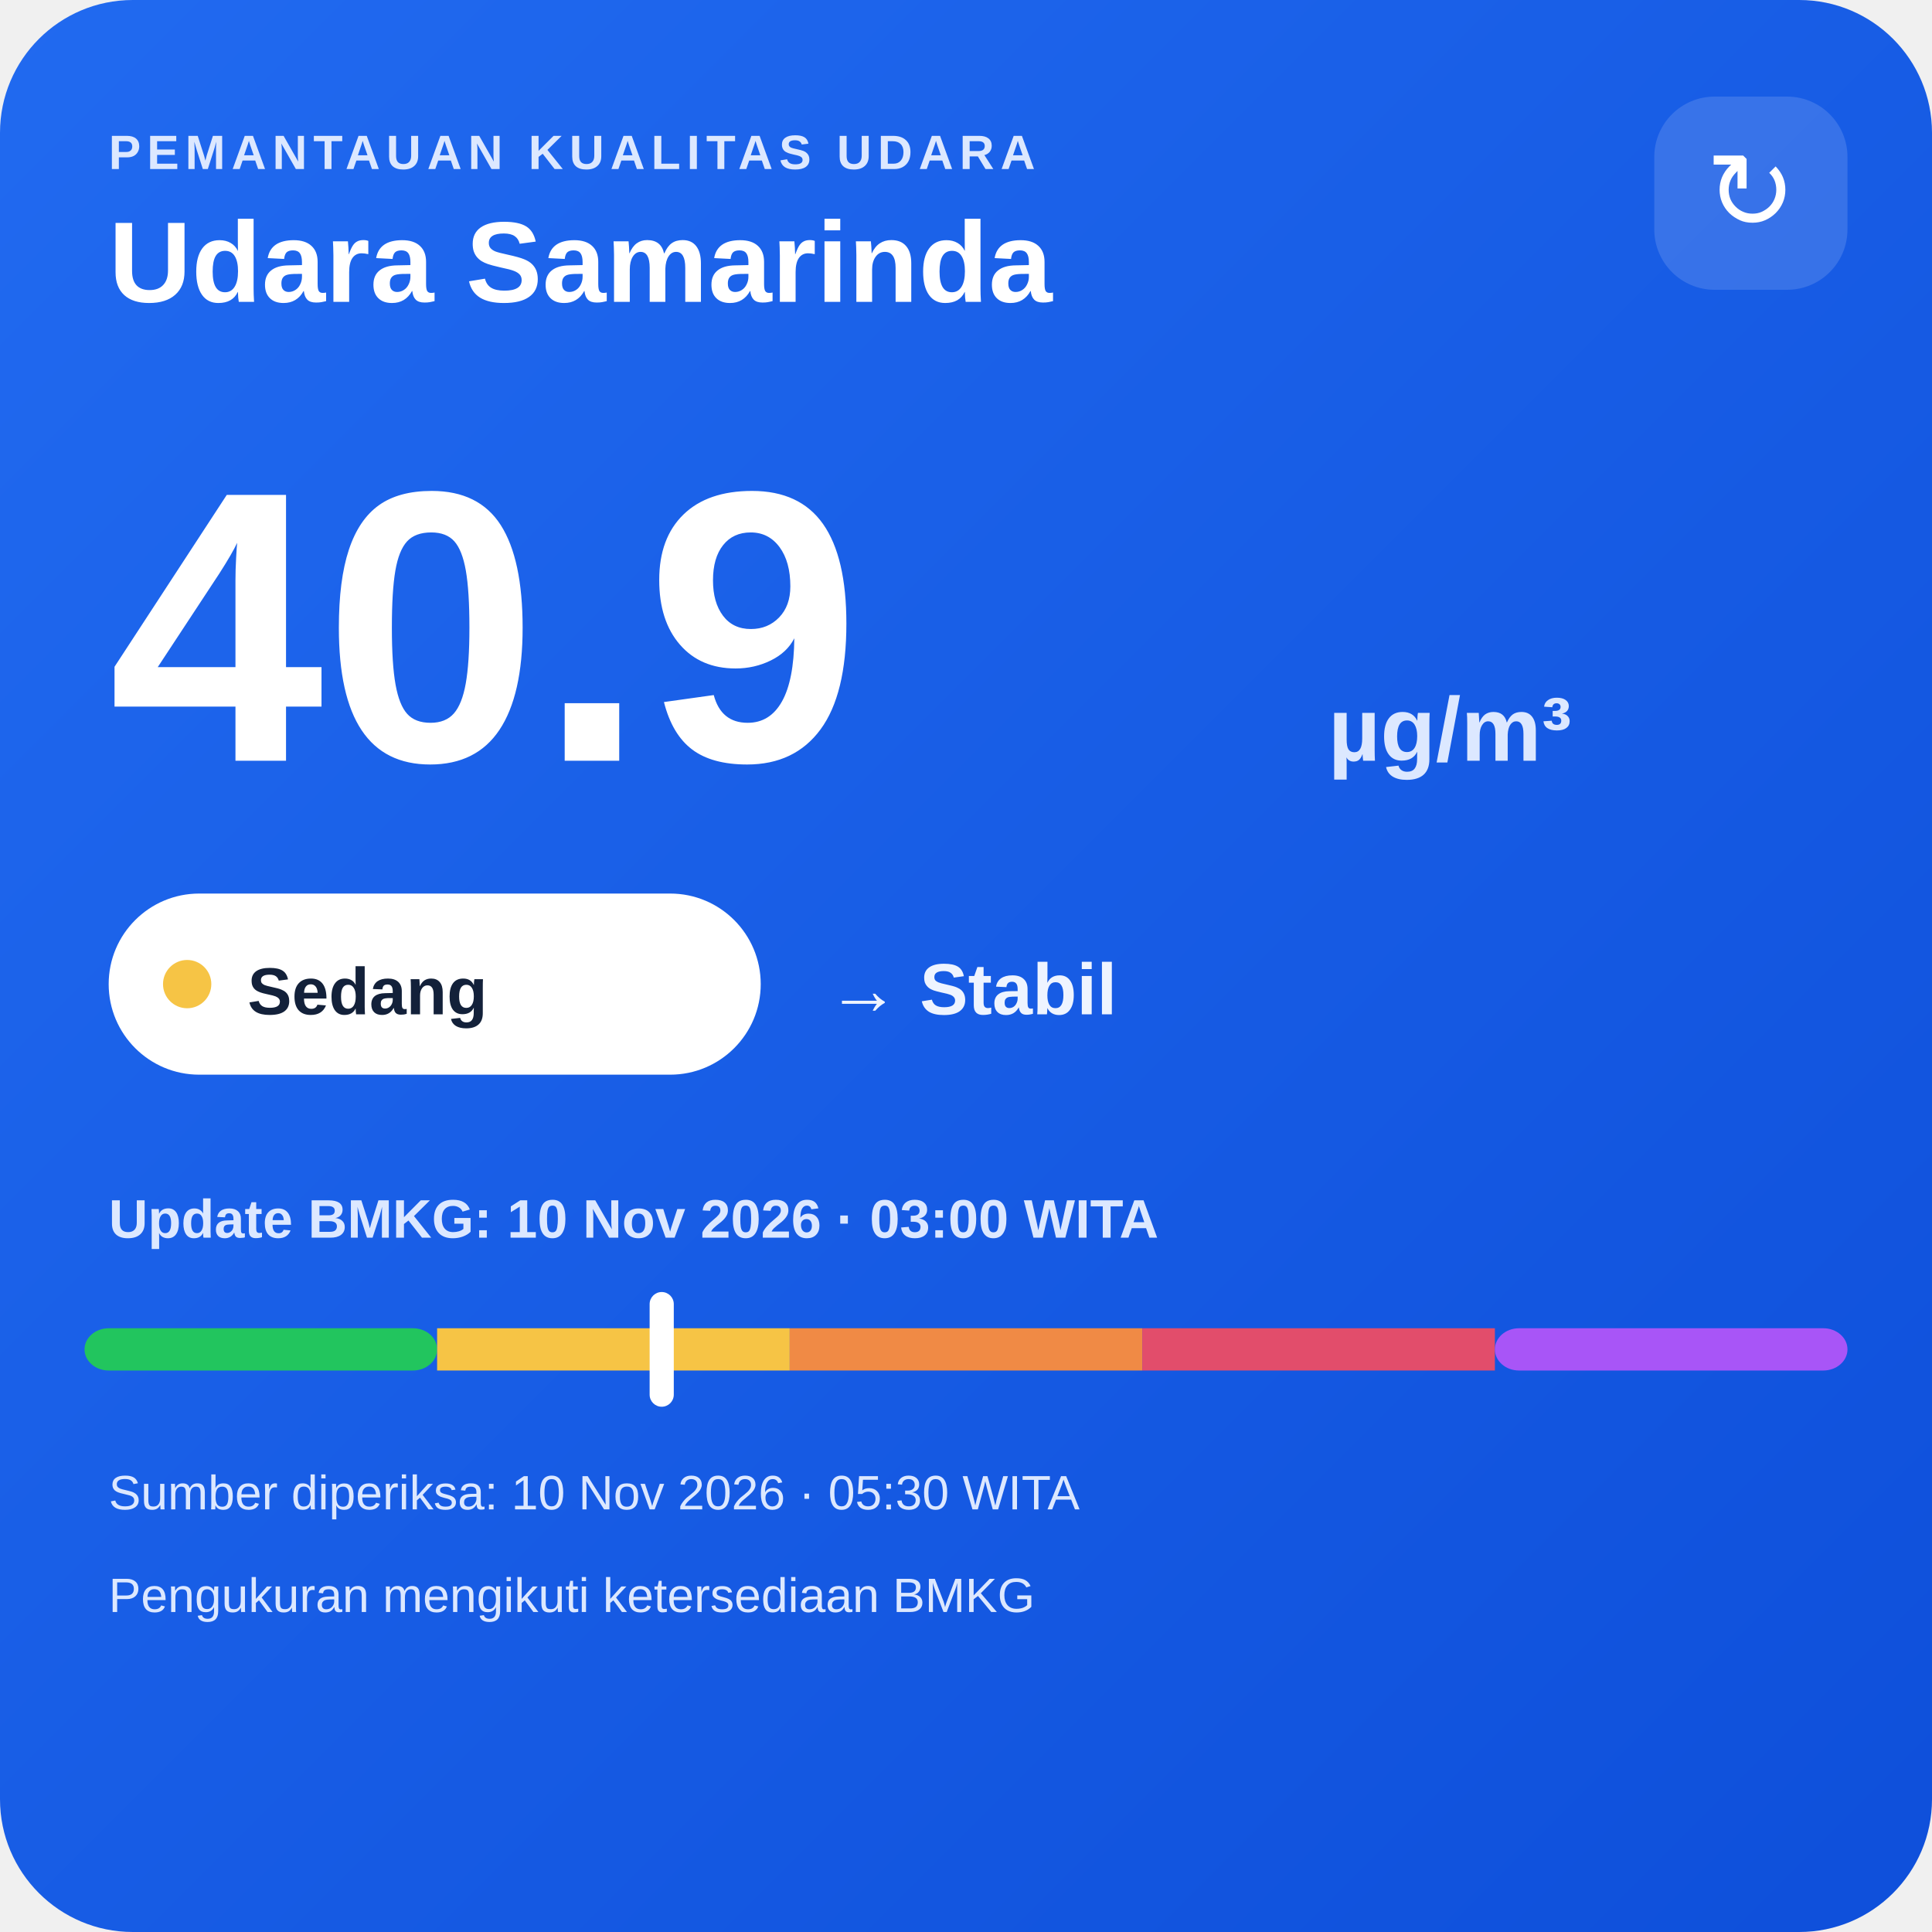
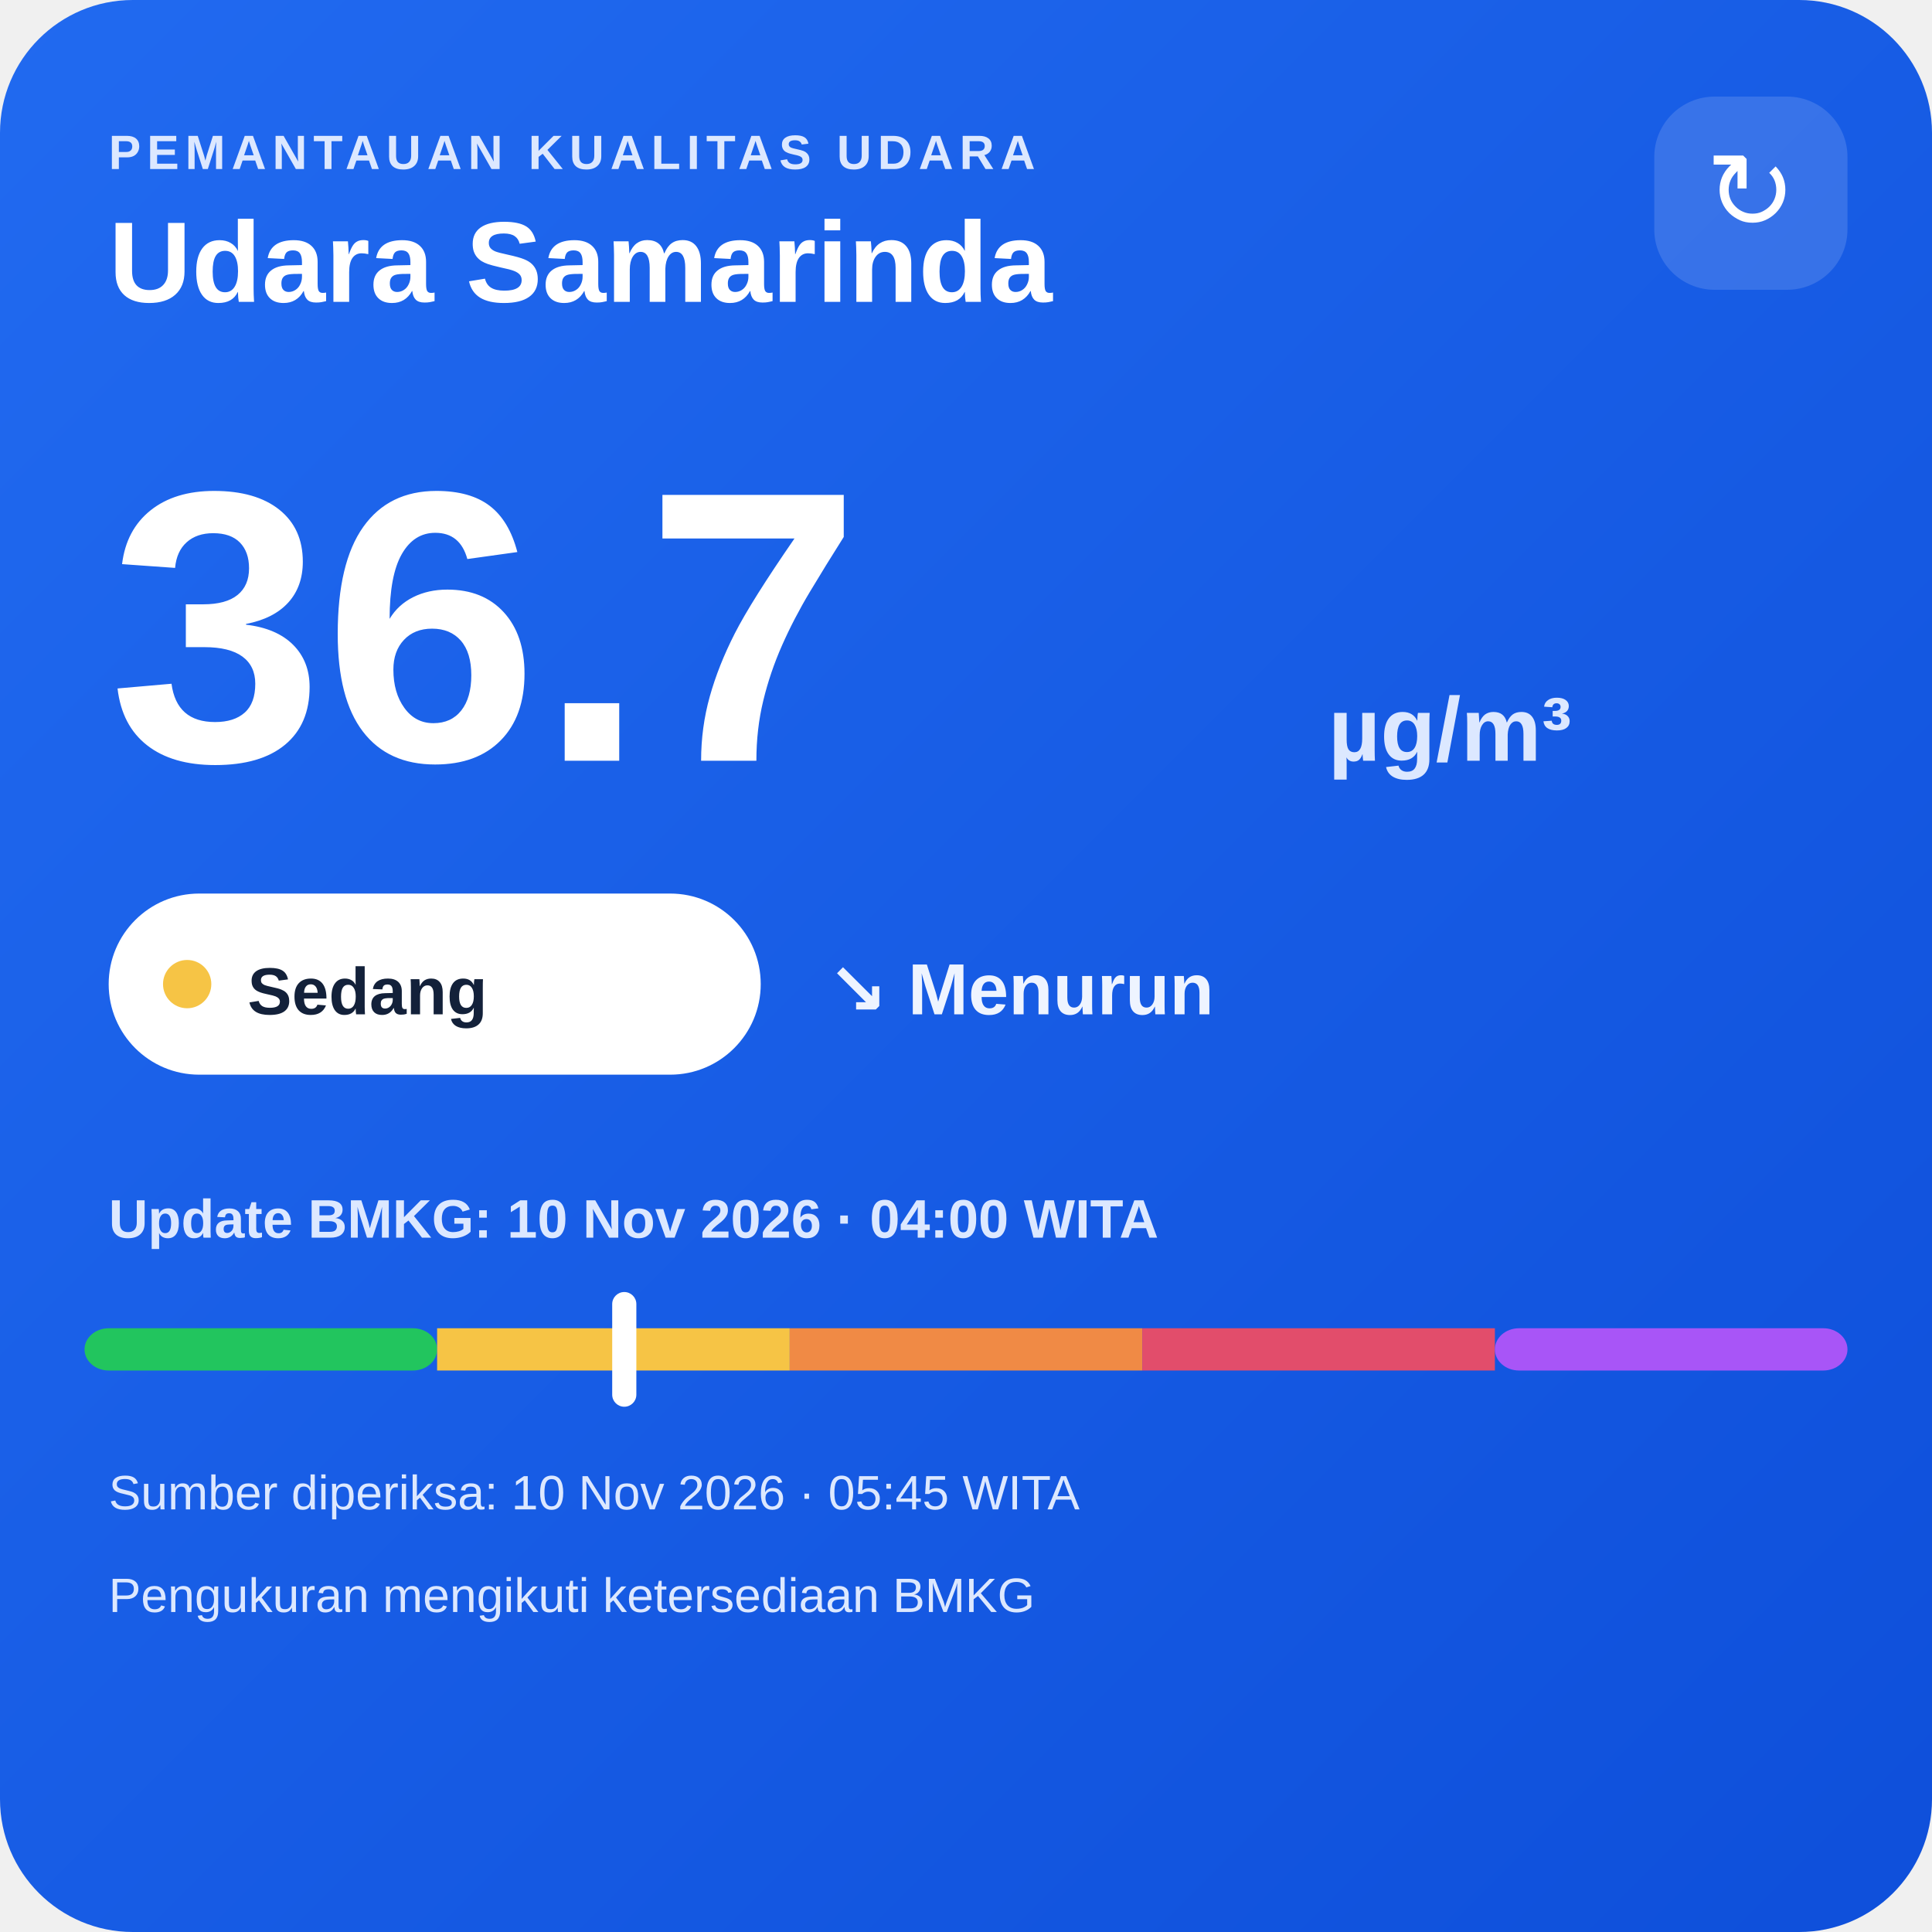
<svg xmlns="http://www.w3.org/2000/svg" width="320" height="320" viewBox="0 0 320 320">
  <defs>
    <linearGradient id="bg" x1="0" y1="0" x2="1" y2="1">
      <stop offset="0" stop-color="#216af0" />
      <stop offset="1" stop-color="#0e4fda" />
    </linearGradient>
  </defs>
  <rect width="320" height="320" rx="22" fill="url(#bg)" />
  <text x="18" y="28" fill="#dce8ff" font-family="Arial,sans-serif" font-size="8" font-weight="700" letter-spacing="1">PEMANTAUAN KUALITAS UDARA</text>
  <text x="18" y="50" fill="#ffffff" font-family="Arial,sans-serif" font-size="19" font-weight="700">Udara Samarinda</text>
  <rect x="274" y="16" width="32" height="32" rx="10" fill="#ffffff" fill-opacity=".14" />
  <text x="290" y="38" text-anchor="middle" fill="#ffffff" font-family="Arial,sans-serif" font-size="18">↻</text>
-   <text x="18" y="126" fill="#ffffff" font-family="Arial,sans-serif" font-size="64" font-weight="800">40.9</text>
+   <text x="18" y="126" fill="#ffffff" font-family="Arial,sans-serif" font-size="64" font-weight="800">36.7</text>
  <text x="220" y="126" fill="#dce8ff" font-family="Arial,sans-serif" font-size="15" font-weight="700">µg/m³</text>
  <rect x="18" y="148" width="108" height="30" rx="15" fill="#ffffff" />
  <circle cx="31" cy="163" r="4" fill="#f6c445" />
  <text x="41" y="168" fill="#13213a" font-family="Arial,sans-serif" font-size="11" font-weight="700">Sedang</text>
-   <text x="137" y="168" fill="#eef4ff" font-family="Arial,sans-serif" font-size="12" font-weight="700">→ Stabil</text>
-   <text x="18" y="205" fill="#dce8ff" font-family="Arial,sans-serif" font-size="9" font-weight="700">Update BMKG: 10 Nov 2026 · 03:00 WITA</text>
+   <text x="137" y="168" fill="#eef4ff" font-family="Arial,sans-serif" font-size="12" font-weight="700">↘ Menurun</text>
+   <text x="18" y="205" fill="#dce8ff" font-family="Arial,sans-serif" font-size="9" font-weight="700">Update BMKG: 10 Nov 2026 · 04:00 WITA</text>
  <rect x="14" y="220" width="58.4" height="7" rx="4" fill="#22c55e" />
  <rect x="72.4" y="220" width="58.4" height="7" fill="#f6c445" />
  <rect x="130.8" y="220" width="58.4" height="7" fill="#f08a45" />
  <rect x="189.2" y="220" width="58.4" height="7" fill="#e24d6b" />
  <rect x="247.6" y="220" width="58.4" height="7" rx="4" fill="#a855f7" />
-   <rect x="107.6" y="214" width="4" height="19" rx="2" fill="#ffffff" />
-   <text x="18" y="250" fill="#dce8ff" font-family="Arial,sans-serif" font-size="8">Sumber diperiksa: 10 Nov 2026 · 05:30 WITA</text>
+   <rect x="101.4" y="214" width="4" height="19" rx="2" fill="#ffffff" />
+   <text x="18" y="250" fill="#dce8ff" font-family="Arial,sans-serif" font-size="8">Sumber diperiksa: 10 Nov 2026 · 05:45 WITA</text>
  <text x="18" y="267" fill="#dce8ff" font-family="Arial,sans-serif" font-size="8">Pengukuran mengikuti ketersediaan BMKG</text>
</svg>
